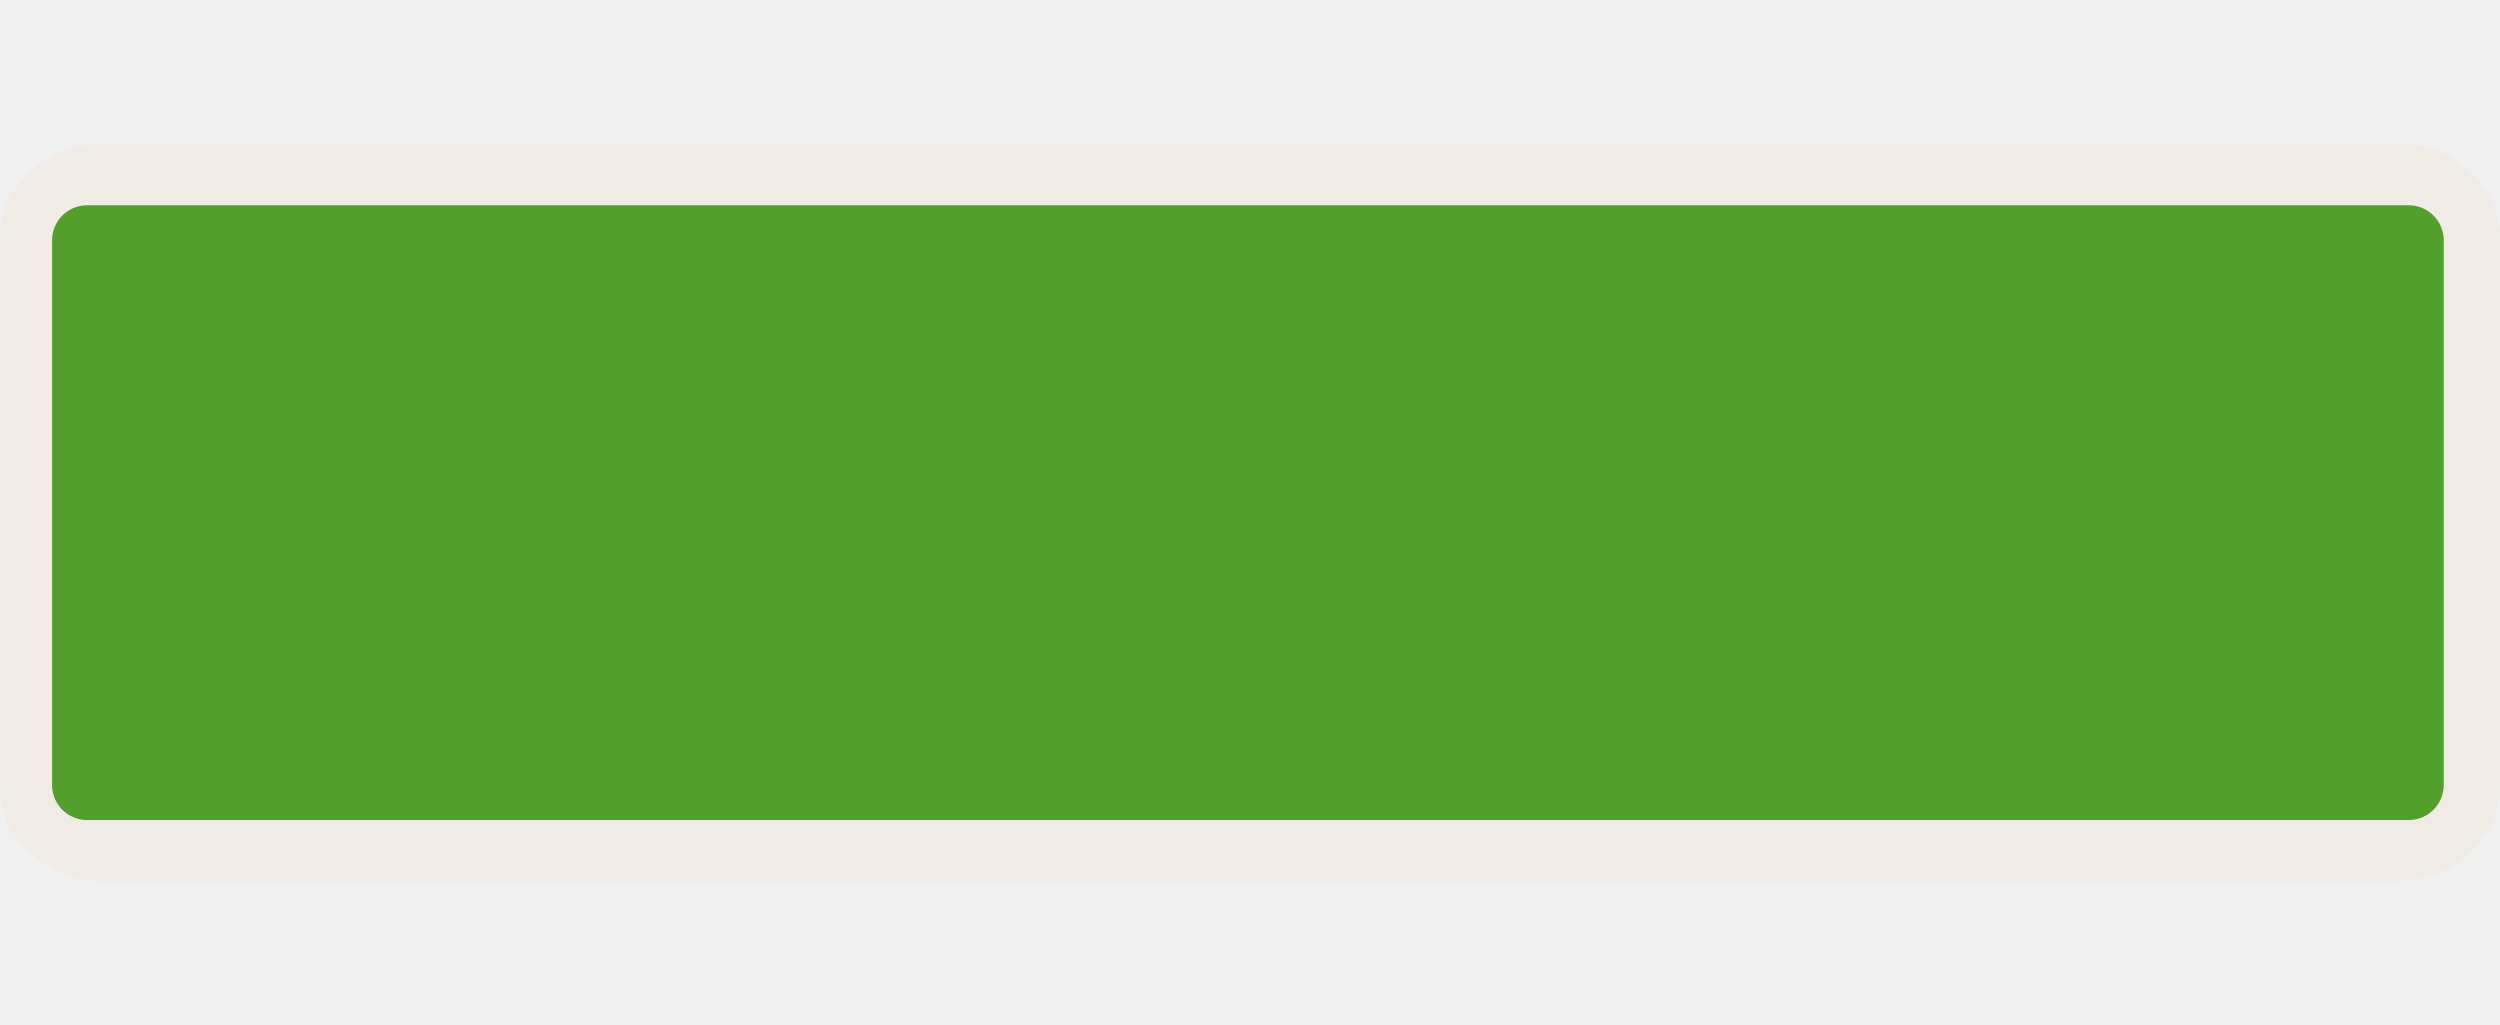
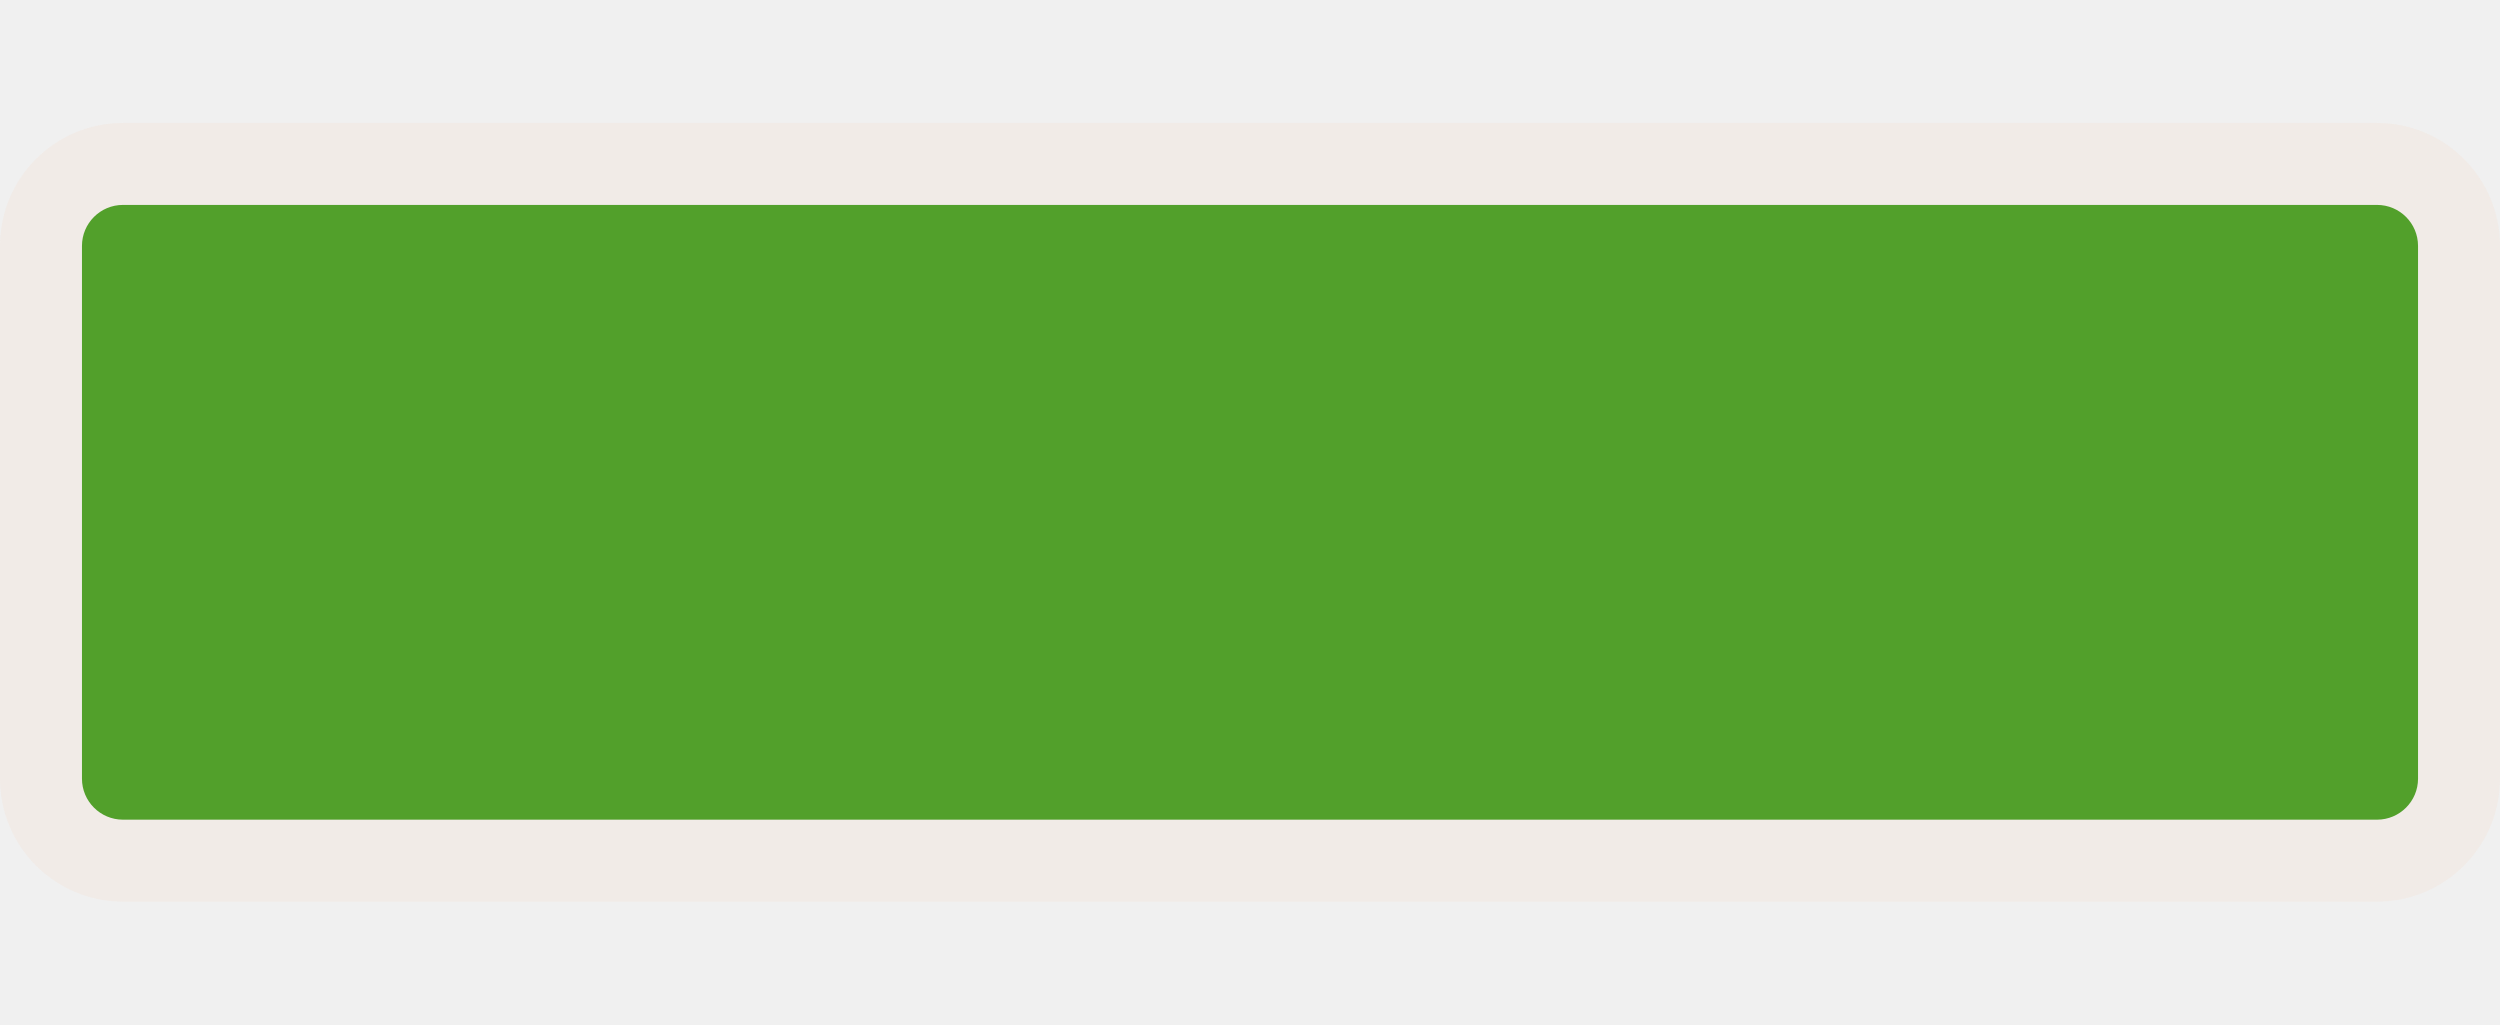
<svg xmlns="http://www.w3.org/2000/svg" width="61" height="25" viewBox="0 0 61 25" fill="none">
  <g clip-path="url(#clip0)">
-     <path opacity="0.837" fill-rule="evenodd" clip-rule="evenodd" d="M2.506 3.5C1.138 3.5 -0.012 4.561 -0.012 5.822V19.178C-0.012 20.439 1.138 21.5 2.506 21.5H58.494C59.862 21.5 61.012 20.439 61.012 19.178V5.822C61.012 4.561 59.862 3.5 58.494 3.5H2.506V3.5Z" fill="#F1EAE4" />
-     <path d="M58.772 5.009H2.125C1.653 5.009 1.27 5.392 1.27 5.864V19.153C1.27 19.626 1.653 20.009 2.125 20.009H58.772C59.244 20.009 59.627 19.626 59.627 19.153V5.864C59.627 5.392 59.244 5.009 58.772 5.009Z" fill="#52A02B" />
+     <rect y="3" width="61" height="19" rx="3" fill="#F1EAE4" fill-opacity="0.8" />
+     <rect x="2" y="5" width="57" height="15" rx="1" fill="#52A02B" />
  </g>
  <defs>
    <clipPath id="clip0">
      <path d="M0 0H61V25H0V0Z" fill="white" />
    </clipPath>
  </defs>
</svg>
